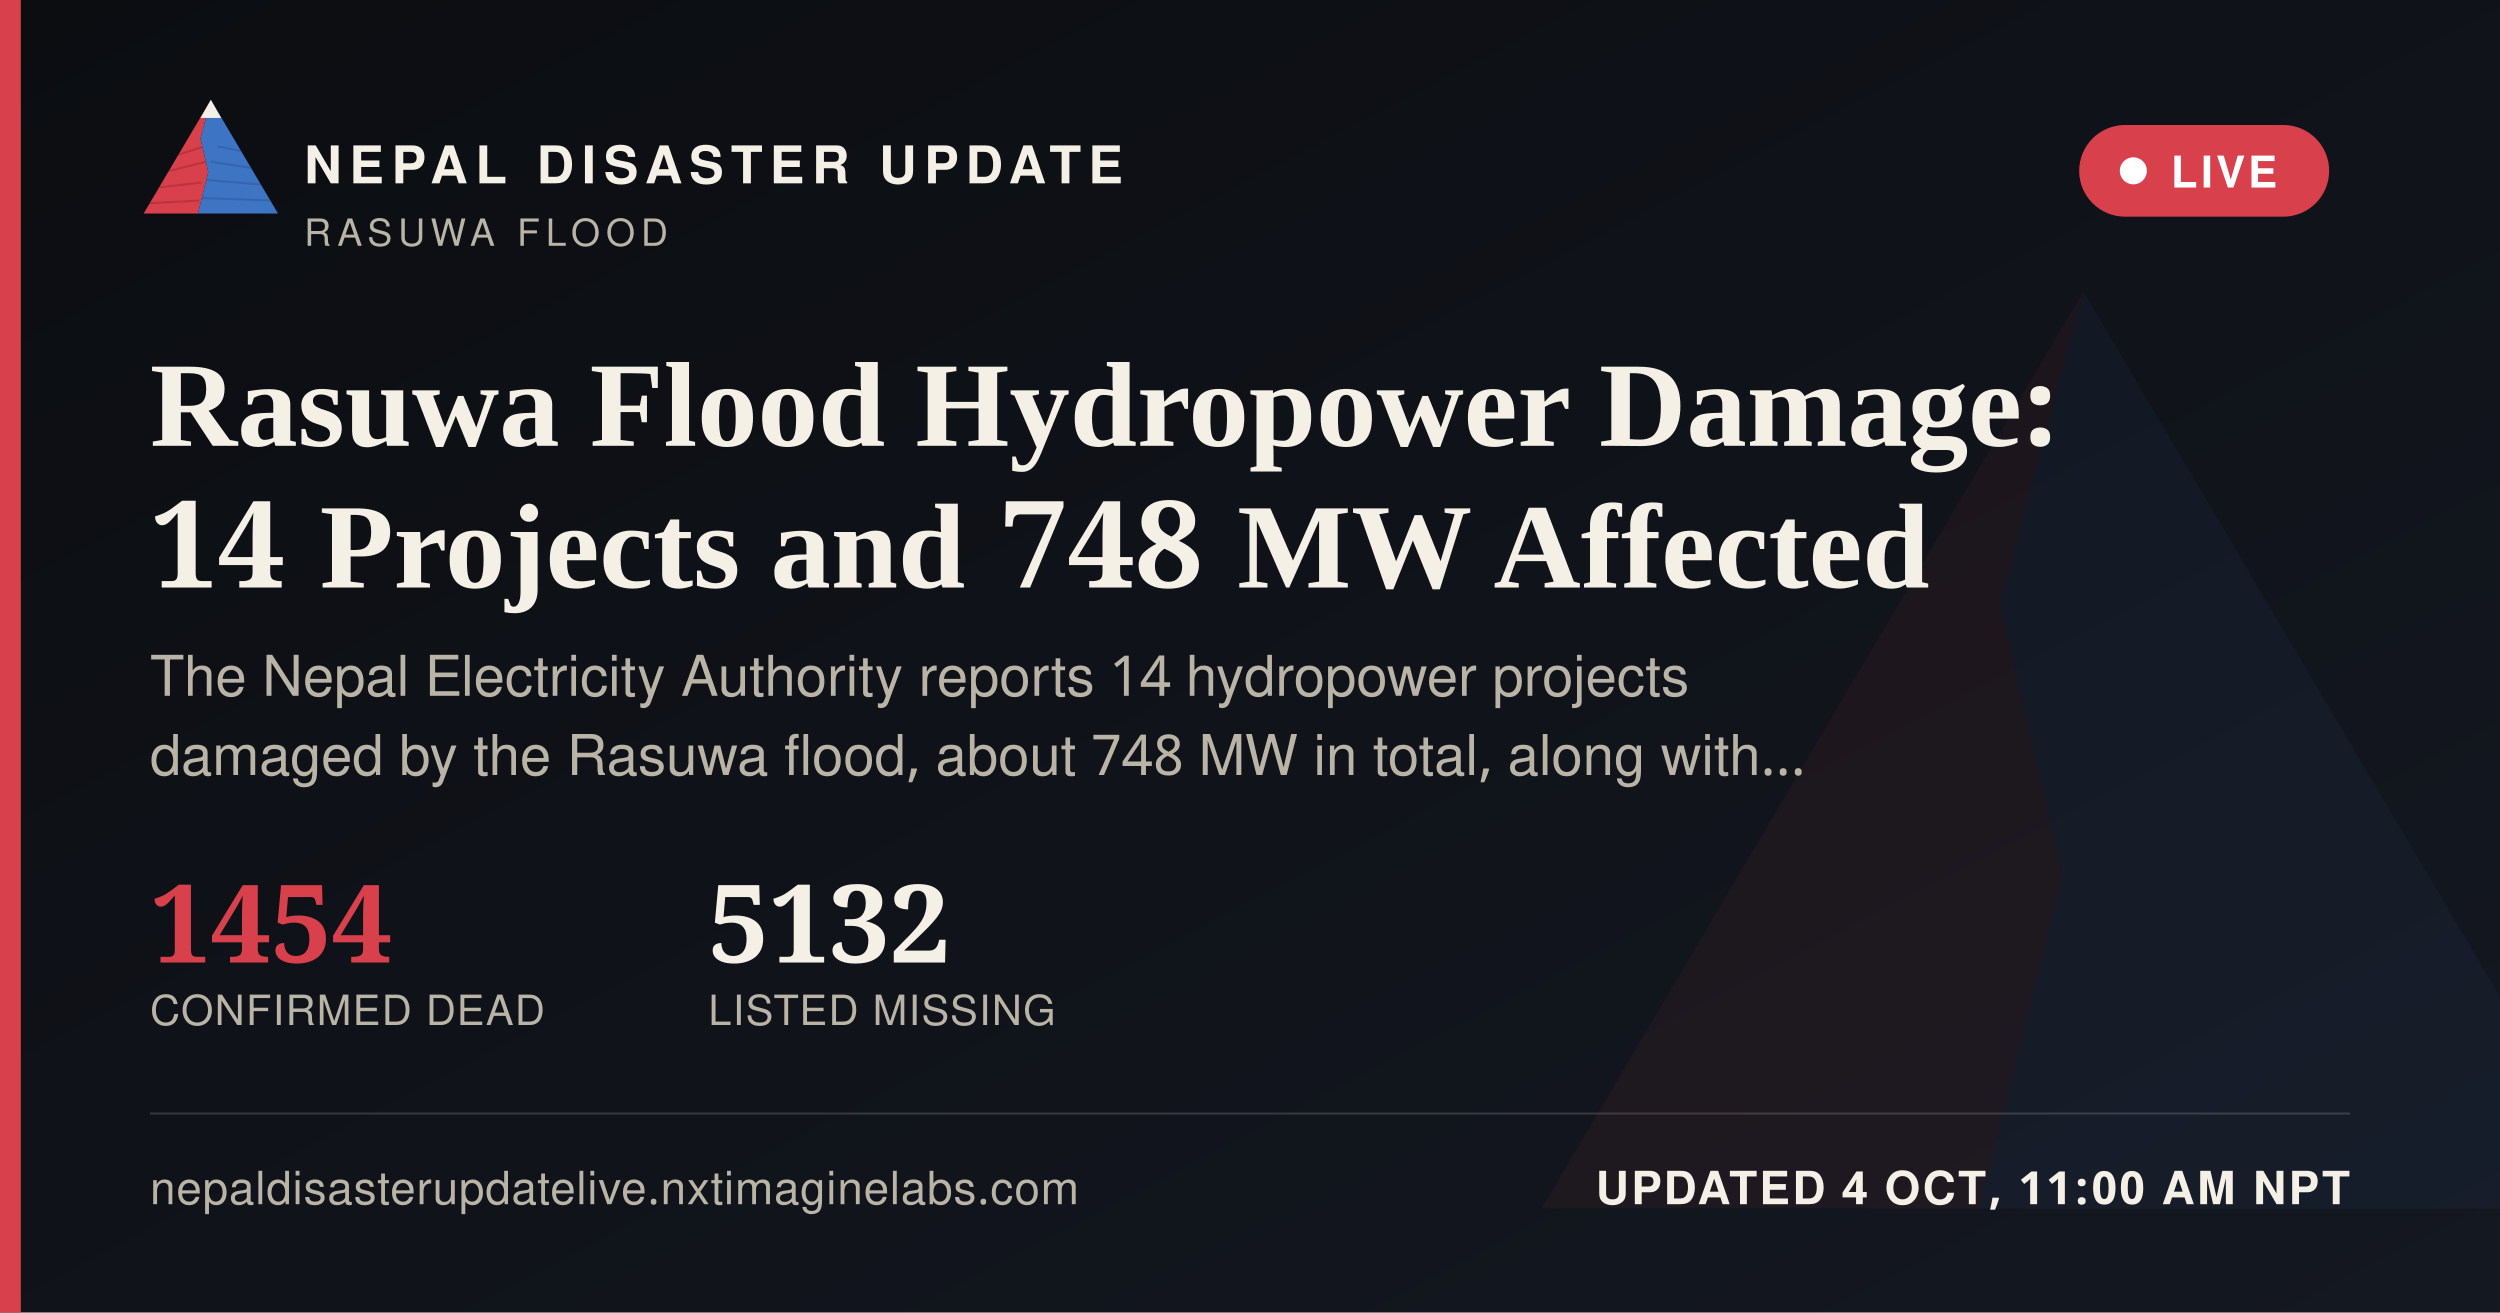
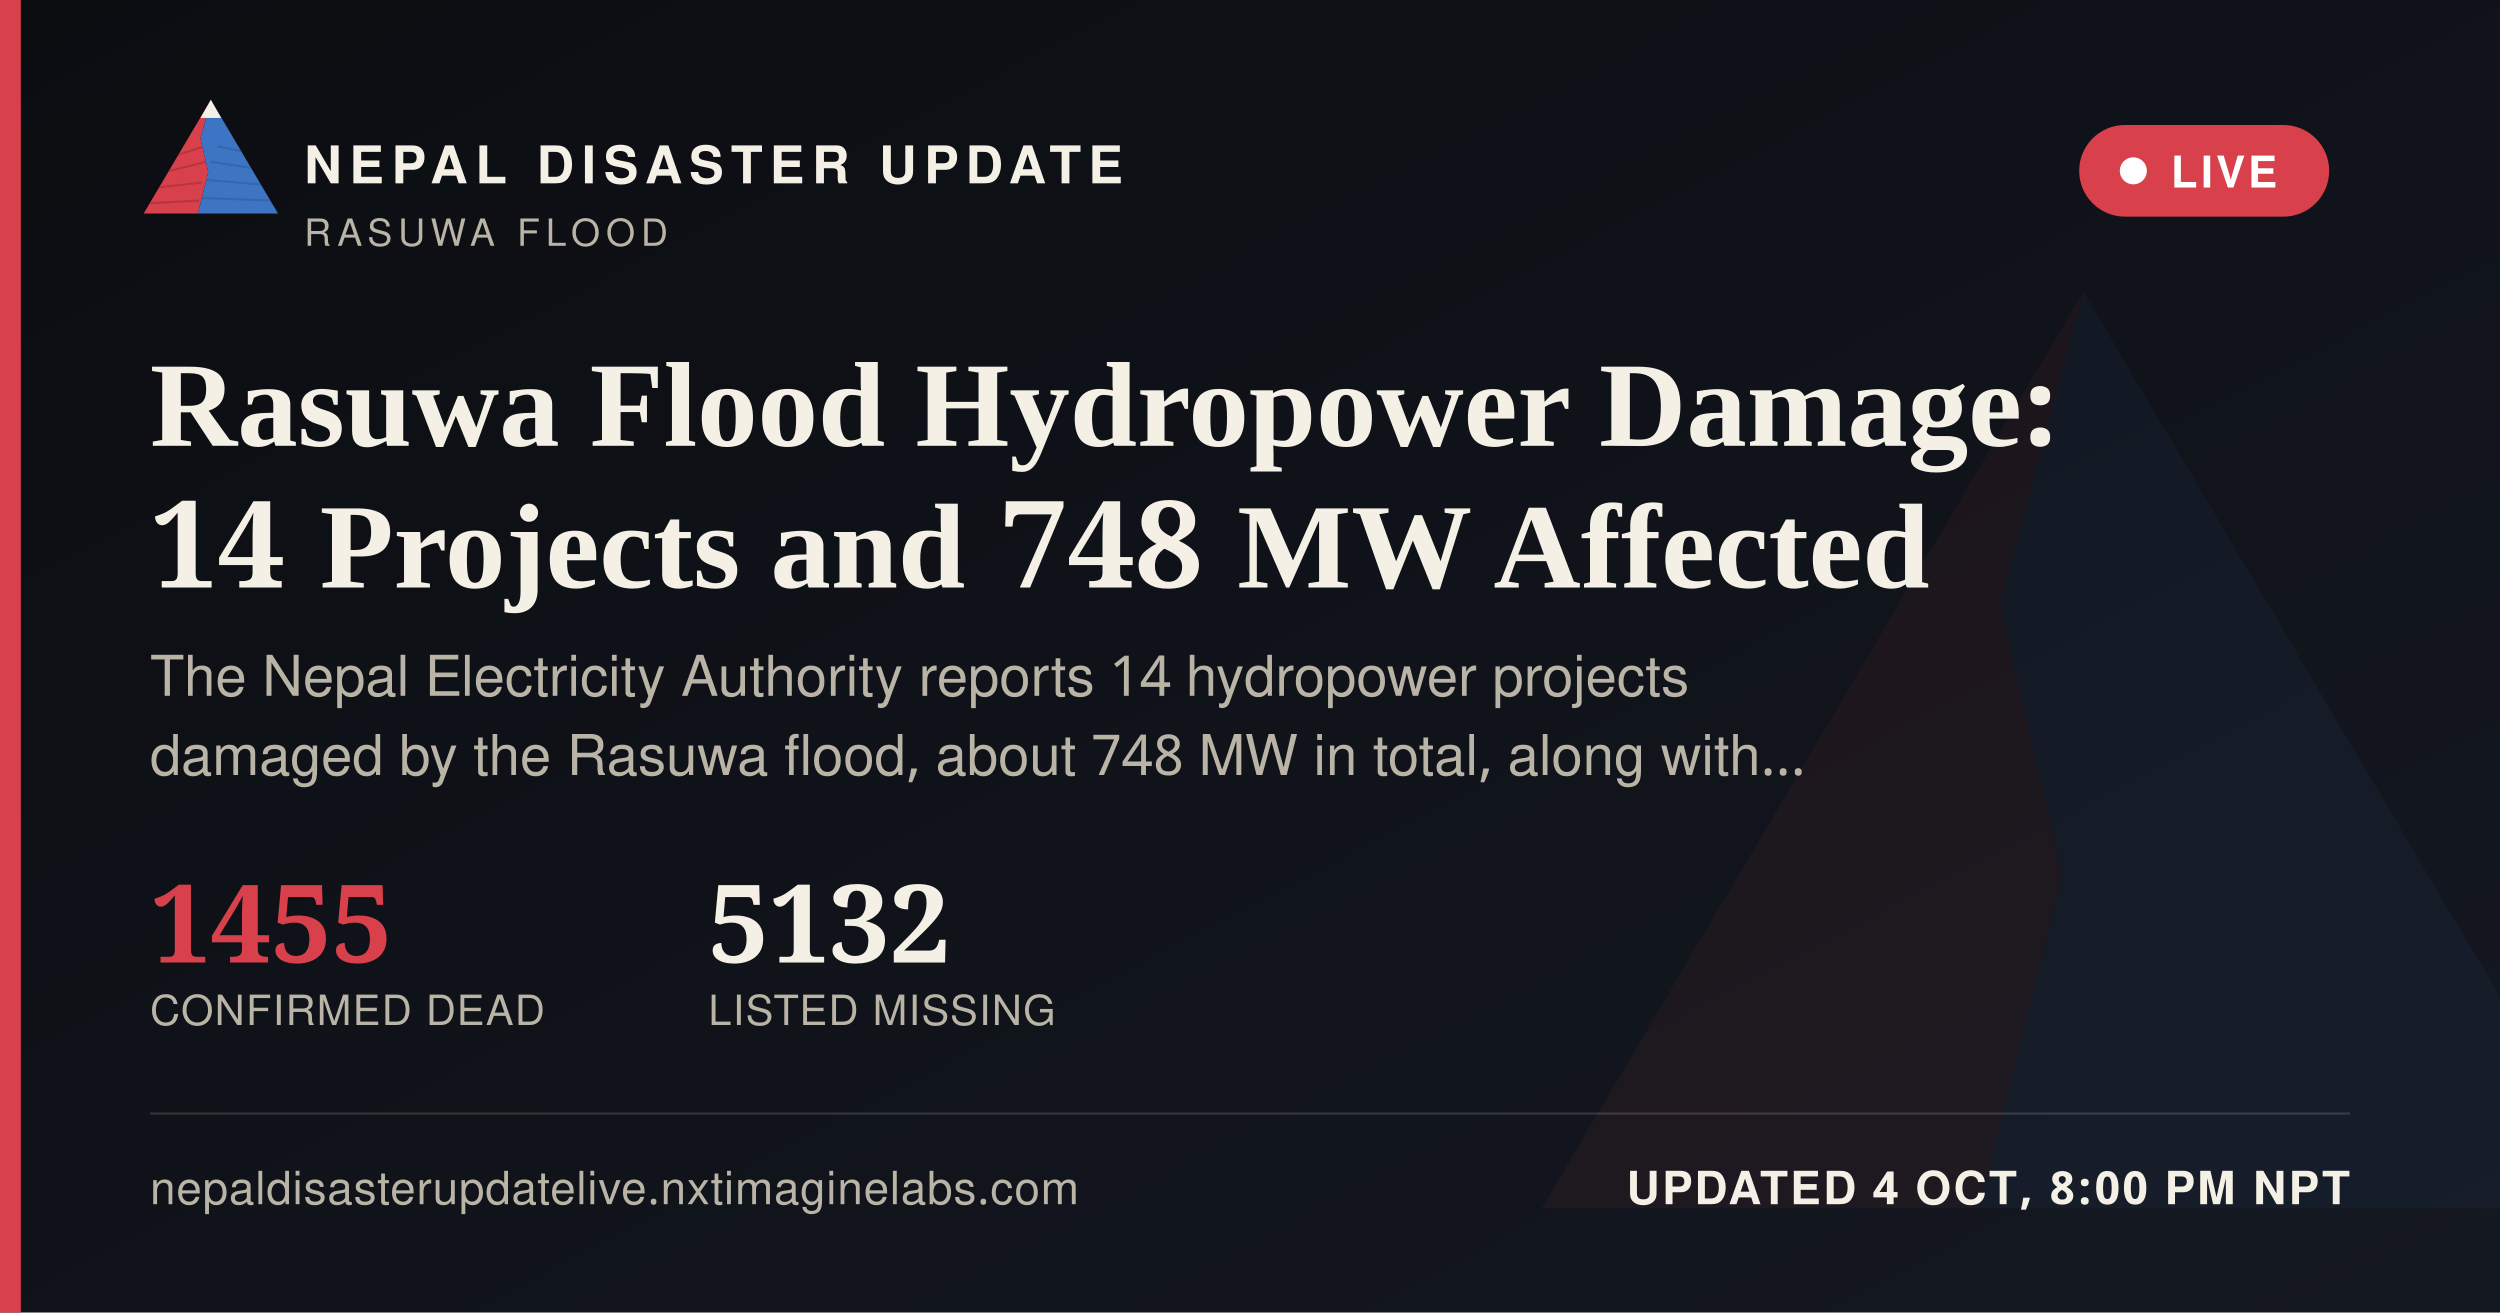
<svg xmlns="http://www.w3.org/2000/svg" width="1200" height="630" viewBox="0 0 1200 630">
  <defs>
    <linearGradient id="ogbg" x1="0" y1="0" x2="1" y2="1">
      <stop offset="0" stop-color="#0B0D11" />
      <stop offset="1" stop-color="#141821" />
    </linearGradient>
  </defs>
  <rect width="1200" height="630" fill="url(#ogbg)" />
  <g transform="translate(700,60) scale(5)" opacity="0.06">
    <polygon points="60,16 52,46 58,72 50,104 8,104" fill="#D8404B" />
    <polygon points="60,16 112,104 50,104 58,72 52,46" fill="#3D74C4" />
  </g>
  <rect x="0" y="0" width="10" height="630" fill="#D8404B" />
  <g transform="translate(64,38) scale(0.62)">
    <g>
      <defs>
        <clipPath id="ogLc">
          <polygon points="60,16 52,46 58,72 50,104 8,104" />
        </clipPath>
        <clipPath id="ogRc">
          <polygon points="60,16 112,104 50,104 58,72 52,46" />
        </clipPath>
      </defs>
      <polygon points="60,16 52,46 58,72 50,104 8,104" fill="#D8404B" />
      <g clip-path="url(#ogLc)" stroke="#A32A34" stroke-width="1.6" fill="none" opacity="0.55">
        <path d="M30,60 L55,52" />
        <path d="M24,72 L56,64" />
        <path d="M18,84 L53,80" />
        <path d="M13,96 L51,94" />
      </g>
      <polygon points="60,16 112,104 50,104 58,72 52,46" fill="#3D74C4" />
      <g clip-path="url(#ogRc)" stroke="#2A5793" stroke-width="1.6" fill="none" opacity="0.5">
        <path d="M65,52 L95,58" />
        <path d="M60,64 L100,70" />
        <path d="M56,78 L104,82" />
        <path d="M52,92 L108,94" />
      </g>
      <polygon points="60,16 52,30 68,30" fill="#F4F0E6" />
    </g>
  </g>
  <text x="146" y="88" font-family="'Public Sans', 'Noto Sans Devanagari', 'Helvetica Neue', Helvetica, Arial, sans-serif" font-size="25" font-weight="800" letter-spacing="3.6" fill="#F4F0E6">NEPAL DISASTER UPDATE</text>
  <text x="146" y="118" font-family="'Public Sans', 'Noto Sans Devanagari', 'Helvetica Neue', Helvetica, Arial, sans-serif" font-size="18" letter-spacing="2.8" fill="#B9B4A6">RASUWA FLOOD</text>
  <g>
    <rect x="998" y="60" width="120" height="44" rx="22" fill="#D8404B" stroke="none" />
    <circle cx="1024" cy="82" r="6.5" fill="#FFFFFF" />
    <text x="1042" y="90" font-family="'Public Sans', 'Noto Sans Devanagari', 'Helvetica Neue', Helvetica, Arial, sans-serif" font-size="21" font-weight="700" letter-spacing="1.6" fill="#FFFFFF">LIVE</text>
  </g>
  <text x="72" y="214" font-family="Newsreader, 'Noto Serif Devanagari', Georgia, 'Times New Roman', serif" font-size="58" font-weight="600" fill="#F4F0E6">Rasuwa Flood Hydropower Damage:</text>
  <text x="72" y="282" font-family="Newsreader, 'Noto Serif Devanagari', Georgia, 'Times New Roman', serif" font-size="58" font-weight="600" fill="#F4F0E6">14 Projects and 748 MW Affected</text>
  <text x="72" y="334" font-family="'Public Sans', 'Noto Sans Devanagari', 'Helvetica Neue', Helvetica, Arial, sans-serif" font-size="27" fill="#B9B4A6">The Nepal Electricity Authority reports 14 hydropower projects</text>
  <text x="72" y="372" font-family="'Public Sans', 'Noto Sans Devanagari', 'Helvetica Neue', Helvetica, Arial, sans-serif" font-size="27" fill="#B9B4A6">damaged by the Rasuwa flood, about 748 MW in total, along with…</text>
  <g transform="translate(72,462)">
-     <text x="0" y="0" font-family="Newsreader, 'Noto Serif Devanagari', Georgia, 'Times New Roman', serif" font-size="52" font-weight="600" fill="#D8404B">1454</text>
+     <text x="0" y="0" font-family="Newsreader, 'Noto Serif Devanagari', Georgia, 'Times New Roman', serif" font-size="52" font-weight="600" fill="#D8404B">1455</text>
    <text x="0" y="30" font-family="'Public Sans', 'Noto Sans Devanagari', 'Helvetica Neue', Helvetica, Arial, sans-serif" font-size="20" letter-spacing="0.6" fill="#B9B4A6">CONFIRMED DEAD</text>
    <text x="268" y="0" font-family="Newsreader, 'Noto Serif Devanagari', Georgia, 'Times New Roman', serif" font-size="52" font-weight="600" fill="#F4F0E6">5132</text>
    <text x="268" y="30" font-family="'Public Sans', 'Noto Sans Devanagari', 'Helvetica Neue', Helvetica, Arial, sans-serif" font-size="20" letter-spacing="0.6" fill="#B9B4A6">LISTED MISSING</text>
  </g>
  <rect x="72" y="534" width="1056" height="1" fill="rgba(244,240,230,0.16)" />
  <text x="72" y="578" font-family="'Public Sans', 'Noto Sans Devanagari', 'Helvetica Neue', Helvetica, Arial, sans-serif" font-size="22" fill="#B9B4A6" letter-spacing="0.4">nepaldisasterupdatelive.nxtimaginelabs.com</text>
-   <text x="1128" y="578" text-anchor="end" font-family="'Public Sans', 'Noto Sans Devanagari', 'Helvetica Neue', Helvetica, Arial, sans-serif" font-size="22" font-weight="700" letter-spacing="1.2" fill="#F4F0E6">UPDATED 4 OCT, 11:00 AM NPT</text>
+   <text x="1128" y="578" text-anchor="end" font-family="'Public Sans', 'Noto Sans Devanagari', 'Helvetica Neue', Helvetica, Arial, sans-serif" font-size="22" font-weight="700" letter-spacing="1.2" fill="#F4F0E6">UPDATED 4 OCT, 8:00 PM NPT</text>
</svg>
